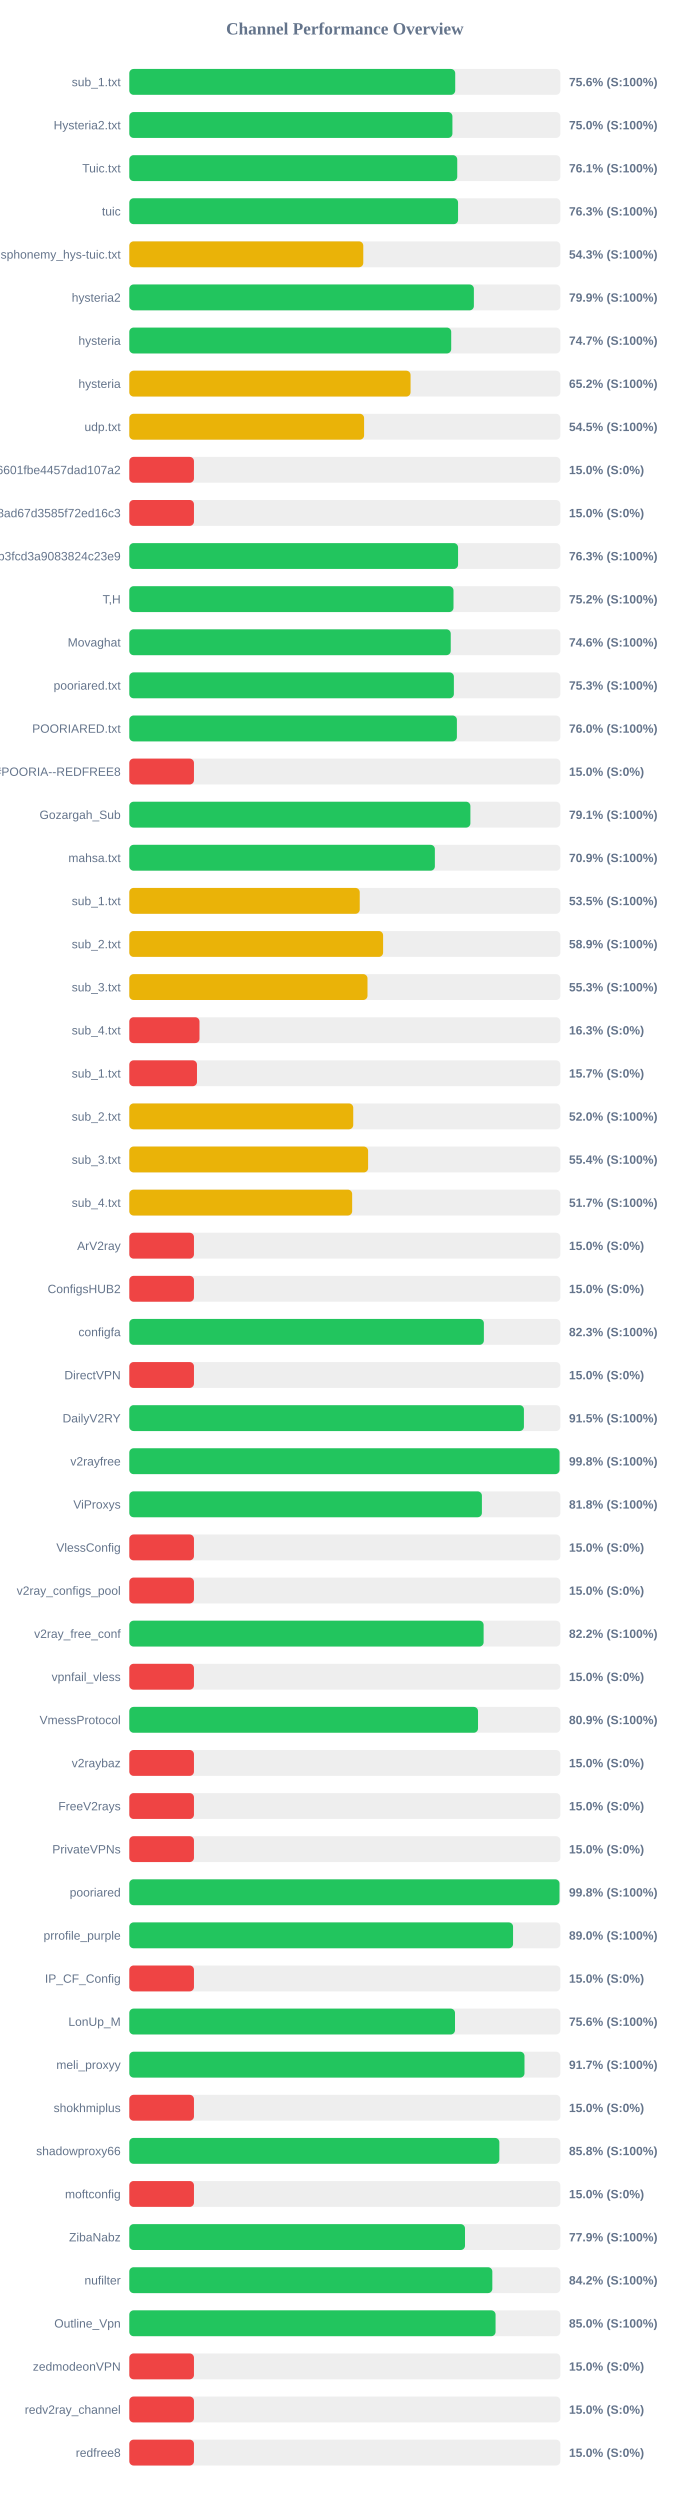
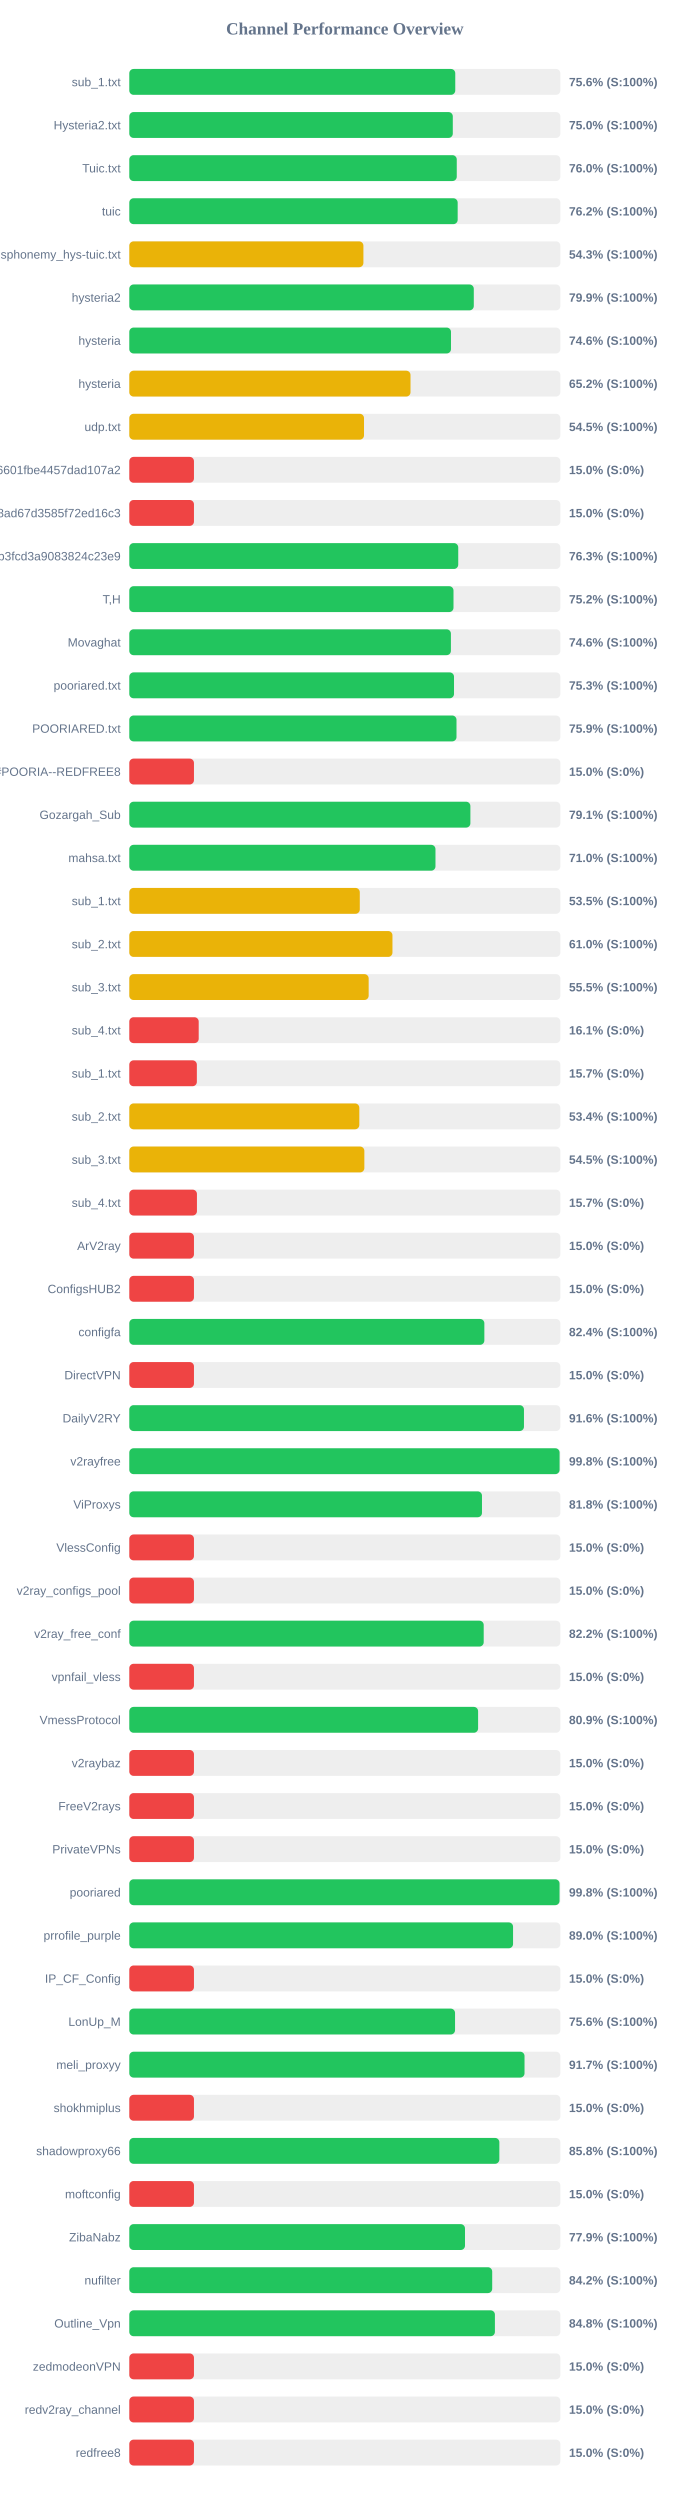
<svg xmlns="http://www.w3.org/2000/svg" width="800" height="2900" version="1.1">
  <style>
        .row { font: 14px Arial; fill: #64748b; }
        .score { font: bold 14px Arial; fill: #64748b; }
    </style>
  <text x="400" y="40" text-anchor="middle" font-size="20px" font-weight="bold" fill="#64748b">Channel Performance Overview</text>
  <rect x="150" y="80" width="500" height="30" fill="#eee" rx="5" />
-   <rect x="150" y="80" width="378.05" height="30" fill="#22c55e" rx="5" />
+   <rect x="150" y="80" width="378.1" height="30" fill="#22c55e" rx="5" />
  <text x="140" y="100" text-anchor="end" class="row">sub_1.txt</text>
  <text x="660" y="100" text-anchor="start" class="score">75.6% (S:100%)</text>
  <rect x="150" y="130" width="500" height="30" fill="#eee" rx="5" />
-   <rect x="150" y="130" width="374.8" height="30" fill="#22c55e" rx="5" />
+   <rect x="150" y="130" width="375.25" height="30" fill="#22c55e" rx="5" />
  <text x="140" y="150" text-anchor="end" class="row">Hysteria2.txt</text>
  <text x="660" y="150" text-anchor="start" class="score">75.0% (S:100%)</text>
  <rect x="150" y="180" width="500" height="30" fill="#eee" rx="5" />
-   <rect x="150" y="180" width="380.4" height="30" fill="#22c55e" rx="5" />
+   <rect x="150" y="180" width="379.85" height="30" fill="#22c55e" rx="5" />
  <text x="140" y="200" text-anchor="end" class="row">Tuic.txt</text>
-   <text x="660" y="200" text-anchor="start" class="score">76.1% (S:100%)</text>
+   <text x="660" y="200" text-anchor="start" class="score">76.0% (S:100%)</text>
  <rect x="150" y="230" width="500" height="30" fill="#eee" rx="5" />
-   <rect x="150" y="230" width="381.35" height="30" fill="#22c55e" rx="5" />
+   <rect x="150" y="230" width="380.9" height="30" fill="#22c55e" rx="5" />
  <text x="140" y="250" text-anchor="end" class="row">tuic</text>
-   <text x="660" y="250" text-anchor="start" class="score">76.3% (S:100%)</text>
+   <text x="660" y="250" text-anchor="start" class="score">76.2% (S:100%)</text>
  <rect x="150" y="280" width="500" height="30" fill="#eee" rx="5" />
-   <rect x="150" y="280" width="271.4" height="30" fill="#eab308" rx="5" />
+   <rect x="150" y="280" width="271.55" height="30" fill="#eab308" rx="5" />
  <text x="140" y="300" text-anchor="end" class="row">ndsphonemy_hys-tuic.txt</text>
  <text x="660" y="300" text-anchor="start" class="score">54.3% (S:100%)</text>
  <rect x="150" y="330" width="500" height="30" fill="#eee" rx="5" />
-   <rect x="150" y="330" width="399.7" height="30" fill="#22c55e" rx="5" />
+   <rect x="150" y="330" width="399.6" height="30" fill="#22c55e" rx="5" />
  <text x="140" y="350" text-anchor="end" class="row">hysteria2</text>
  <text x="660" y="350" text-anchor="start" class="score">79.9% (S:100%)</text>
  <rect x="150" y="380" width="500" height="30" fill="#eee" rx="5" />
-   <rect x="150" y="380" width="373.4" height="30" fill="#22c55e" rx="5" />
+   <rect x="150" y="380" width="373.15" height="30" fill="#22c55e" rx="5" />
  <text x="140" y="400" text-anchor="end" class="row">hysteria</text>
-   <text x="660" y="400" text-anchor="start" class="score">74.7% (S:100%)</text>
+   <text x="660" y="400" text-anchor="start" class="score">74.6% (S:100%)</text>
  <rect x="150" y="430" width="500" height="30" fill="#eee" rx="5" />
-   <rect x="150" y="430" width="326.25" height="30" fill="#eab308" rx="5" />
+   <rect x="150" y="430" width="326.2" height="30" fill="#eab308" rx="5" />
  <text x="140" y="450" text-anchor="end" class="row">hysteria</text>
  <text x="660" y="450" text-anchor="start" class="score">65.2% (S:100%)</text>
  <rect x="150" y="480" width="500" height="30" fill="#eee" rx="5" />
-   <rect x="150" y="480" width="272.35" height="30" fill="#eab308" rx="5" />
+   <rect x="150" y="480" width="272.25" height="30" fill="#eab308" rx="5" />
  <text x="140" y="500" text-anchor="end" class="row">udp.txt</text>
  <text x="660" y="500" text-anchor="start" class="score">54.5% (S:100%)</text>
  <rect x="150" y="530" width="500" height="30" fill="#eee" rx="5" />
  <rect x="150" y="530" width="75.0" height="30" fill="#ef4444" rx="5" />
  <text x="140" y="550" text-anchor="end" class="row">6ca22ad3b96aa6601fbe4457dad107a2</text>
  <text x="660" y="550" text-anchor="start" class="score">15.0% (S:0%)</text>
  <rect x="150" y="580" width="500" height="30" fill="#eee" rx="5" />
  <rect x="150" y="580" width="75.0" height="30" fill="#ef4444" rx="5" />
  <text x="140" y="600" text-anchor="end" class="row">d2ddf60933dd08ad67d3585f72ed16c3</text>
  <text x="660" y="600" text-anchor="start" class="score">15.0% (S:0%)</text>
  <rect x="150" y="630" width="500" height="30" fill="#eee" rx="5" />
-   <rect x="150" y="630" width="381.35" height="30" fill="#22c55e" rx="5" />
+   <rect x="150" y="630" width="381.55" height="30" fill="#22c55e" rx="5" />
  <text x="140" y="650" text-anchor="end" class="row">subscribe?token=8bc38a0c131e9b3fcd3a9083824c23e9</text>
  <text x="660" y="650" text-anchor="start" class="score">76.3% (S:100%)</text>
  <rect x="150" y="680" width="500" height="30" fill="#eee" rx="5" />
  <rect x="150" y="680" width="376.05" height="30" fill="#22c55e" rx="5" />
  <text x="140" y="700" text-anchor="end" class="row">T,H</text>
  <text x="660" y="700" text-anchor="start" class="score">75.2% (S:100%)</text>
  <rect x="150" y="730" width="500" height="30" fill="#eee" rx="5" />
-   <rect x="150" y="730" width="372.85" height="30" fill="#22c55e" rx="5" />
+   <rect x="150" y="730" width="373.05" height="30" fill="#22c55e" rx="5" />
  <text x="140" y="750" text-anchor="end" class="row">Movaghat</text>
  <text x="660" y="750" text-anchor="start" class="score">74.6% (S:100%)</text>
  <rect x="150" y="780" width="500" height="30" fill="#eee" rx="5" />
-   <rect x="150" y="780" width="376.5" height="30" fill="#22c55e" rx="5" />
+   <rect x="150" y="780" width="376.65" height="30" fill="#22c55e" rx="5" />
  <text x="140" y="800" text-anchor="end" class="row">pooriared.txt</text>
  <text x="660" y="800" text-anchor="start" class="score">75.3% (S:100%)</text>
  <rect x="150" y="830" width="500" height="30" fill="#eee" rx="5" />
-   <rect x="150" y="830" width="380.0" height="30" fill="#22c55e" rx="5" />
+   <rect x="150" y="830" width="379.55" height="30" fill="#22c55e" rx="5" />
  <text x="140" y="850" text-anchor="end" class="row">POORIARED.txt</text>
-   <text x="660" y="850" text-anchor="start" class="score">76.0% (S:100%)</text>
+   <text x="660" y="850" text-anchor="start" class="score">75.9% (S:100%)</text>
  <rect x="150" y="880" width="500" height="30" fill="#eee" rx="5" />
  <rect x="150" y="880" width="75.0" height="30" fill="#ef4444" rx="5" />
  <text x="140" y="900" text-anchor="end" class="row">POORIA--REDFREE8.txt#POORIA--REDFREE8</text>
  <text x="660" y="900" text-anchor="start" class="score">15.0% (S:0%)</text>
  <rect x="150" y="930" width="500" height="30" fill="#eee" rx="5" />
  <rect x="150" y="930" width="395.65" height="30" fill="#22c55e" rx="5" />
  <text x="140" y="950" text-anchor="end" class="row">Gozargah_Sub</text>
  <text x="660" y="950" text-anchor="start" class="score">79.1% (S:100%)</text>
  <rect x="150" y="980" width="500" height="30" fill="#eee" rx="5" />
-   <rect x="150" y="980" width="354.45" height="30" fill="#22c55e" rx="5" />
+   <rect x="150" y="980" width="355.15" height="30" fill="#22c55e" rx="5" />
  <text x="140" y="1000" text-anchor="end" class="row">mahsa.txt</text>
-   <text x="660" y="1000" text-anchor="start" class="score">70.9% (S:100%)</text>
+   <text x="660" y="1000" text-anchor="start" class="score">71.0% (S:100%)</text>
  <rect x="150" y="1030" width="500" height="30" fill="#eee" rx="5" />
-   <rect x="150" y="1030" width="267.3" height="30" fill="#eab308" rx="5" />
+   <rect x="150" y="1030" width="267.35" height="30" fill="#eab308" rx="5" />
  <text x="140" y="1050" text-anchor="end" class="row">sub_1.txt</text>
  <text x="660" y="1050" text-anchor="start" class="score">53.5% (S:100%)</text>
  <rect x="150" y="1080" width="500" height="30" fill="#eee" rx="5" />
-   <rect x="150" y="1080" width="294.4" height="30" fill="#eab308" rx="5" />
+   <rect x="150" y="1080" width="305.25" height="30" fill="#eab308" rx="5" />
  <text x="140" y="1100" text-anchor="end" class="row">sub_2.txt</text>
-   <text x="660" y="1100" text-anchor="start" class="score">58.9% (S:100%)</text>
+   <text x="660" y="1100" text-anchor="start" class="score">61.0% (S:100%)</text>
  <rect x="150" y="1130" width="500" height="30" fill="#eee" rx="5" />
-   <rect x="150" y="1130" width="276.3" height="30" fill="#eab308" rx="5" />
+   <rect x="150" y="1130" width="277.65" height="30" fill="#eab308" rx="5" />
  <text x="140" y="1150" text-anchor="end" class="row">sub_3.txt</text>
-   <text x="660" y="1150" text-anchor="start" class="score">55.3% (S:100%)</text>
+   <text x="660" y="1150" text-anchor="start" class="score">55.5% (S:100%)</text>
  <rect x="150" y="1180" width="500" height="30" fill="#eee" rx="5" />
-   <rect x="150" y="1180" width="81.4" height="30" fill="#ef4444" rx="5" />
+   <rect x="150" y="1180" width="80.5" height="30" fill="#ef4444" rx="5" />
  <text x="140" y="1200" text-anchor="end" class="row">sub_4.txt</text>
-   <text x="660" y="1200" text-anchor="start" class="score">16.3% (S:0%)</text>
+   <text x="660" y="1200" text-anchor="start" class="score">16.1% (S:0%)</text>
  <rect x="150" y="1230" width="500" height="30" fill="#eee" rx="5" />
-   <rect x="150" y="1230" width="78.5" height="30" fill="#ef4444" rx="5" />
+   <rect x="150" y="1230" width="78.35" height="30" fill="#ef4444" rx="5" />
  <text x="140" y="1250" text-anchor="end" class="row">sub_1.txt</text>
  <text x="660" y="1250" text-anchor="start" class="score">15.7% (S:0%)</text>
  <rect x="150" y="1280" width="500" height="30" fill="#eee" rx="5" />
-   <rect x="150" y="1280" width="259.75" height="30" fill="#eab308" rx="5" />
+   <rect x="150" y="1280" width="266.8" height="30" fill="#eab308" rx="5" />
  <text x="140" y="1300" text-anchor="end" class="row">sub_2.txt</text>
-   <text x="660" y="1300" text-anchor="start" class="score">52.0% (S:100%)</text>
+   <text x="660" y="1300" text-anchor="start" class="score">53.4% (S:100%)</text>
  <rect x="150" y="1330" width="500" height="30" fill="#eee" rx="5" />
-   <rect x="150" y="1330" width="277.0" height="30" fill="#eab308" rx="5" />
+   <rect x="150" y="1330" width="272.65" height="30" fill="#eab308" rx="5" />
  <text x="140" y="1350" text-anchor="end" class="row">sub_3.txt</text>
-   <text x="660" y="1350" text-anchor="start" class="score">55.4% (S:100%)</text>
+   <text x="660" y="1350" text-anchor="start" class="score">54.5% (S:100%)</text>
  <rect x="150" y="1380" width="500" height="30" fill="#eee" rx="5" />
-   <rect x="150" y="1380" width="258.5" height="30" fill="#eab308" rx="5" />
+   <rect x="150" y="1380" width="78.45" height="30" fill="#ef4444" rx="5" />
  <text x="140" y="1400" text-anchor="end" class="row">sub_4.txt</text>
-   <text x="660" y="1400" text-anchor="start" class="score">51.7% (S:100%)</text>
+   <text x="660" y="1400" text-anchor="start" class="score">15.7% (S:0%)</text>
  <rect x="150" y="1430" width="500" height="30" fill="#eee" rx="5" />
  <rect x="150" y="1430" width="75.0" height="30" fill="#ef4444" rx="5" />
  <text x="140" y="1450" text-anchor="end" class="row">ArV2ray</text>
  <text x="660" y="1450" text-anchor="start" class="score">15.0% (S:0%)</text>
  <rect x="150" y="1480" width="500" height="30" fill="#eee" rx="5" />
  <rect x="150" y="1480" width="75.0" height="30" fill="#ef4444" rx="5" />
  <text x="140" y="1500" text-anchor="end" class="row">ConfigsHUB2</text>
  <text x="660" y="1500" text-anchor="start" class="score">15.0% (S:0%)</text>
  <rect x="150" y="1530" width="500" height="30" fill="#eee" rx="5" />
-   <rect x="150" y="1530" width="411.3" height="30" fill="#22c55e" rx="5" />
+   <rect x="150" y="1530" width="411.85" height="30" fill="#22c55e" rx="5" />
  <text x="140" y="1550" text-anchor="end" class="row">configfa</text>
-   <text x="660" y="1550" text-anchor="start" class="score">82.3% (S:100%)</text>
+   <text x="660" y="1550" text-anchor="start" class="score">82.4% (S:100%)</text>
  <rect x="150" y="1580" width="500" height="30" fill="#eee" rx="5" />
  <rect x="150" y="1580" width="75.0" height="30" fill="#ef4444" rx="5" />
  <text x="140" y="1600" text-anchor="end" class="row">DirectVPN</text>
  <text x="660" y="1600" text-anchor="start" class="score">15.0% (S:0%)</text>
  <rect x="150" y="1630" width="500" height="30" fill="#eee" rx="5" />
-   <rect x="150" y="1630" width="457.75" height="30" fill="#22c55e" rx="5" />
+   <rect x="150" y="1630" width="457.8" height="30" fill="#22c55e" rx="5" />
  <text x="140" y="1650" text-anchor="end" class="row">DailyV2RY</text>
-   <text x="660" y="1650" text-anchor="start" class="score">91.5% (S:100%)</text>
+   <text x="660" y="1650" text-anchor="start" class="score">91.6% (S:100%)</text>
  <rect x="150" y="1680" width="500" height="30" fill="#eee" rx="5" />
-   <rect x="150" y="1680" width="499.05" height="30" fill="#22c55e" rx="5" />
+   <rect x="150" y="1680" width="499.1" height="30" fill="#22c55e" rx="5" />
  <text x="140" y="1700" text-anchor="end" class="row">v2rayfree</text>
  <text x="660" y="1700" text-anchor="start" class="score">99.8% (S:100%)</text>
  <rect x="150" y="1730" width="500" height="30" fill="#eee" rx="5" />
-   <rect x="150" y="1730" width="409.0" height="30" fill="#22c55e" rx="5" />
+   <rect x="150" y="1730" width="409.1" height="30" fill="#22c55e" rx="5" />
  <text x="140" y="1750" text-anchor="end" class="row">ViProxys</text>
  <text x="660" y="1750" text-anchor="start" class="score">81.8% (S:100%)</text>
  <rect x="150" y="1780" width="500" height="30" fill="#eee" rx="5" />
  <rect x="150" y="1780" width="75.0" height="30" fill="#ef4444" rx="5" />
  <text x="140" y="1800" text-anchor="end" class="row">VlessConfig</text>
  <text x="660" y="1800" text-anchor="start" class="score">15.0% (S:0%)</text>
  <rect x="150" y="1830" width="500" height="30" fill="#eee" rx="5" />
  <rect x="150" y="1830" width="75.0" height="30" fill="#ef4444" rx="5" />
  <text x="140" y="1850" text-anchor="end" class="row">v2ray_configs_pool</text>
  <text x="660" y="1850" text-anchor="start" class="score">15.0% (S:0%)</text>
  <rect x="150" y="1880" width="500" height="30" fill="#eee" rx="5" />
-   <rect x="150" y="1880" width="411.0" height="30" fill="#22c55e" rx="5" />
+   <rect x="150" y="1880" width="411.1" height="30" fill="#22c55e" rx="5" />
  <text x="140" y="1900" text-anchor="end" class="row">v2ray_free_conf</text>
  <text x="660" y="1900" text-anchor="start" class="score">82.2% (S:100%)</text>
  <rect x="150" y="1930" width="500" height="30" fill="#eee" rx="5" />
  <rect x="150" y="1930" width="75.0" height="30" fill="#ef4444" rx="5" />
  <text x="140" y="1950" text-anchor="end" class="row">vpnfail_vless</text>
  <text x="660" y="1950" text-anchor="start" class="score">15.0% (S:0%)</text>
  <rect x="150" y="1980" width="500" height="30" fill="#eee" rx="5" />
-   <rect x="150" y="1980" width="404.5" height="30" fill="#22c55e" rx="5" />
+   <rect x="150" y="1980" width="404.6" height="30" fill="#22c55e" rx="5" />
  <text x="140" y="2000" text-anchor="end" class="row">VmessProtocol</text>
  <text x="660" y="2000" text-anchor="start" class="score">80.9% (S:100%)</text>
  <rect x="150" y="2030" width="500" height="30" fill="#eee" rx="5" />
  <rect x="150" y="2030" width="75.0" height="30" fill="#ef4444" rx="5" />
  <text x="140" y="2050" text-anchor="end" class="row">v2raybaz</text>
  <text x="660" y="2050" text-anchor="start" class="score">15.0% (S:0%)</text>
  <rect x="150" y="2080" width="500" height="30" fill="#eee" rx="5" />
  <rect x="150" y="2080" width="75.0" height="30" fill="#ef4444" rx="5" />
  <text x="140" y="2100" text-anchor="end" class="row">FreeV2rays</text>
  <text x="660" y="2100" text-anchor="start" class="score">15.0% (S:0%)</text>
  <rect x="150" y="2130" width="500" height="30" fill="#eee" rx="5" />
  <rect x="150" y="2130" width="75.0" height="30" fill="#ef4444" rx="5" />
  <text x="140" y="2150" text-anchor="end" class="row">PrivateVPNs</text>
  <text x="660" y="2150" text-anchor="start" class="score">15.0% (S:0%)</text>
  <rect x="150" y="2180" width="500" height="30" fill="#eee" rx="5" />
-   <rect x="150" y="2180" width="499.0" height="30" fill="#22c55e" rx="5" />
+   <rect x="150" y="2180" width="499.05" height="30" fill="#22c55e" rx="5" />
  <text x="140" y="2200" text-anchor="end" class="row">pooriared</text>
  <text x="660" y="2200" text-anchor="start" class="score">99.8% (S:100%)</text>
  <rect x="150" y="2230" width="500" height="30" fill="#eee" rx="5" />
  <rect x="150" y="2230" width="445.15" height="30" fill="#22c55e" rx="5" />
  <text x="140" y="2250" text-anchor="end" class="row">prrofile_purple</text>
  <text x="660" y="2250" text-anchor="start" class="score">89.0% (S:100%)</text>
  <rect x="150" y="2280" width="500" height="30" fill="#eee" rx="5" />
  <rect x="150" y="2280" width="75.0" height="30" fill="#ef4444" rx="5" />
  <text x="140" y="2300" text-anchor="end" class="row">IP_CF_Config</text>
  <text x="660" y="2300" text-anchor="start" class="score">15.0% (S:0%)</text>
  <rect x="150" y="2330" width="500" height="30" fill="#eee" rx="5" />
-   <rect x="150" y="2330" width="377.8" height="30" fill="#22c55e" rx="5" />
+   <rect x="150" y="2330" width="377.85" height="30" fill="#22c55e" rx="5" />
  <text x="140" y="2350" text-anchor="end" class="row">LonUp_M</text>
  <text x="660" y="2350" text-anchor="start" class="score">75.6% (S:100%)</text>
  <rect x="150" y="2380" width="500" height="30" fill="#eee" rx="5" />
-   <rect x="150" y="2380" width="458.4" height="30" fill="#22c55e" rx="5" />
+   <rect x="150" y="2380" width="458.45" height="30" fill="#22c55e" rx="5" />
  <text x="140" y="2400" text-anchor="end" class="row">meli_proxyy</text>
  <text x="660" y="2400" text-anchor="start" class="score">91.7% (S:100%)</text>
  <rect x="150" y="2430" width="500" height="30" fill="#eee" rx="5" />
  <rect x="150" y="2430" width="75.0" height="30" fill="#ef4444" rx="5" />
  <text x="140" y="2450" text-anchor="end" class="row">shokhmiplus</text>
  <text x="660" y="2450" text-anchor="start" class="score">15.0% (S:0%)</text>
  <rect x="150" y="2480" width="500" height="30" fill="#eee" rx="5" />
  <rect x="150" y="2480" width="429.25" height="30" fill="#22c55e" rx="5" />
  <text x="140" y="2500" text-anchor="end" class="row">shadowproxy66</text>
  <text x="660" y="2500" text-anchor="start" class="score">85.8% (S:100%)</text>
  <rect x="150" y="2530" width="500" height="30" fill="#eee" rx="5" />
  <rect x="150" y="2530" width="75.0" height="30" fill="#ef4444" rx="5" />
  <text x="140" y="2550" text-anchor="end" class="row">moftconfig</text>
  <text x="660" y="2550" text-anchor="start" class="score">15.0% (S:0%)</text>
  <rect x="150" y="2580" width="500" height="30" fill="#eee" rx="5" />
  <rect x="150" y="2580" width="389.4" height="30" fill="#22c55e" rx="5" />
  <text x="140" y="2600" text-anchor="end" class="row">ZibaNabz</text>
  <text x="660" y="2600" text-anchor="start" class="score">77.9% (S:100%)</text>
  <rect x="150" y="2630" width="500" height="30" fill="#eee" rx="5" />
-   <rect x="150" y="2630" width="421.1" height="30" fill="#22c55e" rx="5" />
+   <rect x="150" y="2630" width="420.95" height="30" fill="#22c55e" rx="5" />
  <text x="140" y="2650" text-anchor="end" class="row">nufilter</text>
  <text x="660" y="2650" text-anchor="start" class="score">84.2% (S:100%)</text>
  <rect x="150" y="2680" width="500" height="30" fill="#eee" rx="5" />
-   <rect x="150" y="2680" width="424.85" height="30" fill="#22c55e" rx="5" />
+   <rect x="150" y="2680" width="424.1" height="30" fill="#22c55e" rx="5" />
  <text x="140" y="2700" text-anchor="end" class="row">Outline_Vpn</text>
-   <text x="660" y="2700" text-anchor="start" class="score">85.0% (S:100%)</text>
+   <text x="660" y="2700" text-anchor="start" class="score">84.8% (S:100%)</text>
  <rect x="150" y="2730" width="500" height="30" fill="#eee" rx="5" />
  <rect x="150" y="2730" width="75.0" height="30" fill="#ef4444" rx="5" />
  <text x="140" y="2750" text-anchor="end" class="row">zedmodeonVPN</text>
  <text x="660" y="2750" text-anchor="start" class="score">15.0% (S:0%)</text>
  <rect x="150" y="2780" width="500" height="30" fill="#eee" rx="5" />
  <rect x="150" y="2780" width="75.0" height="30" fill="#ef4444" rx="5" />
  <text x="140" y="2800" text-anchor="end" class="row">redv2ray_channel</text>
  <text x="660" y="2800" text-anchor="start" class="score">15.0% (S:0%)</text>
  <rect x="150" y="2830" width="500" height="30" fill="#eee" rx="5" />
  <rect x="150" y="2830" width="75.0" height="30" fill="#ef4444" rx="5" />
  <text x="140" y="2850" text-anchor="end" class="row">redfree8</text>
  <text x="660" y="2850" text-anchor="start" class="score">15.0% (S:0%)</text>
</svg>
